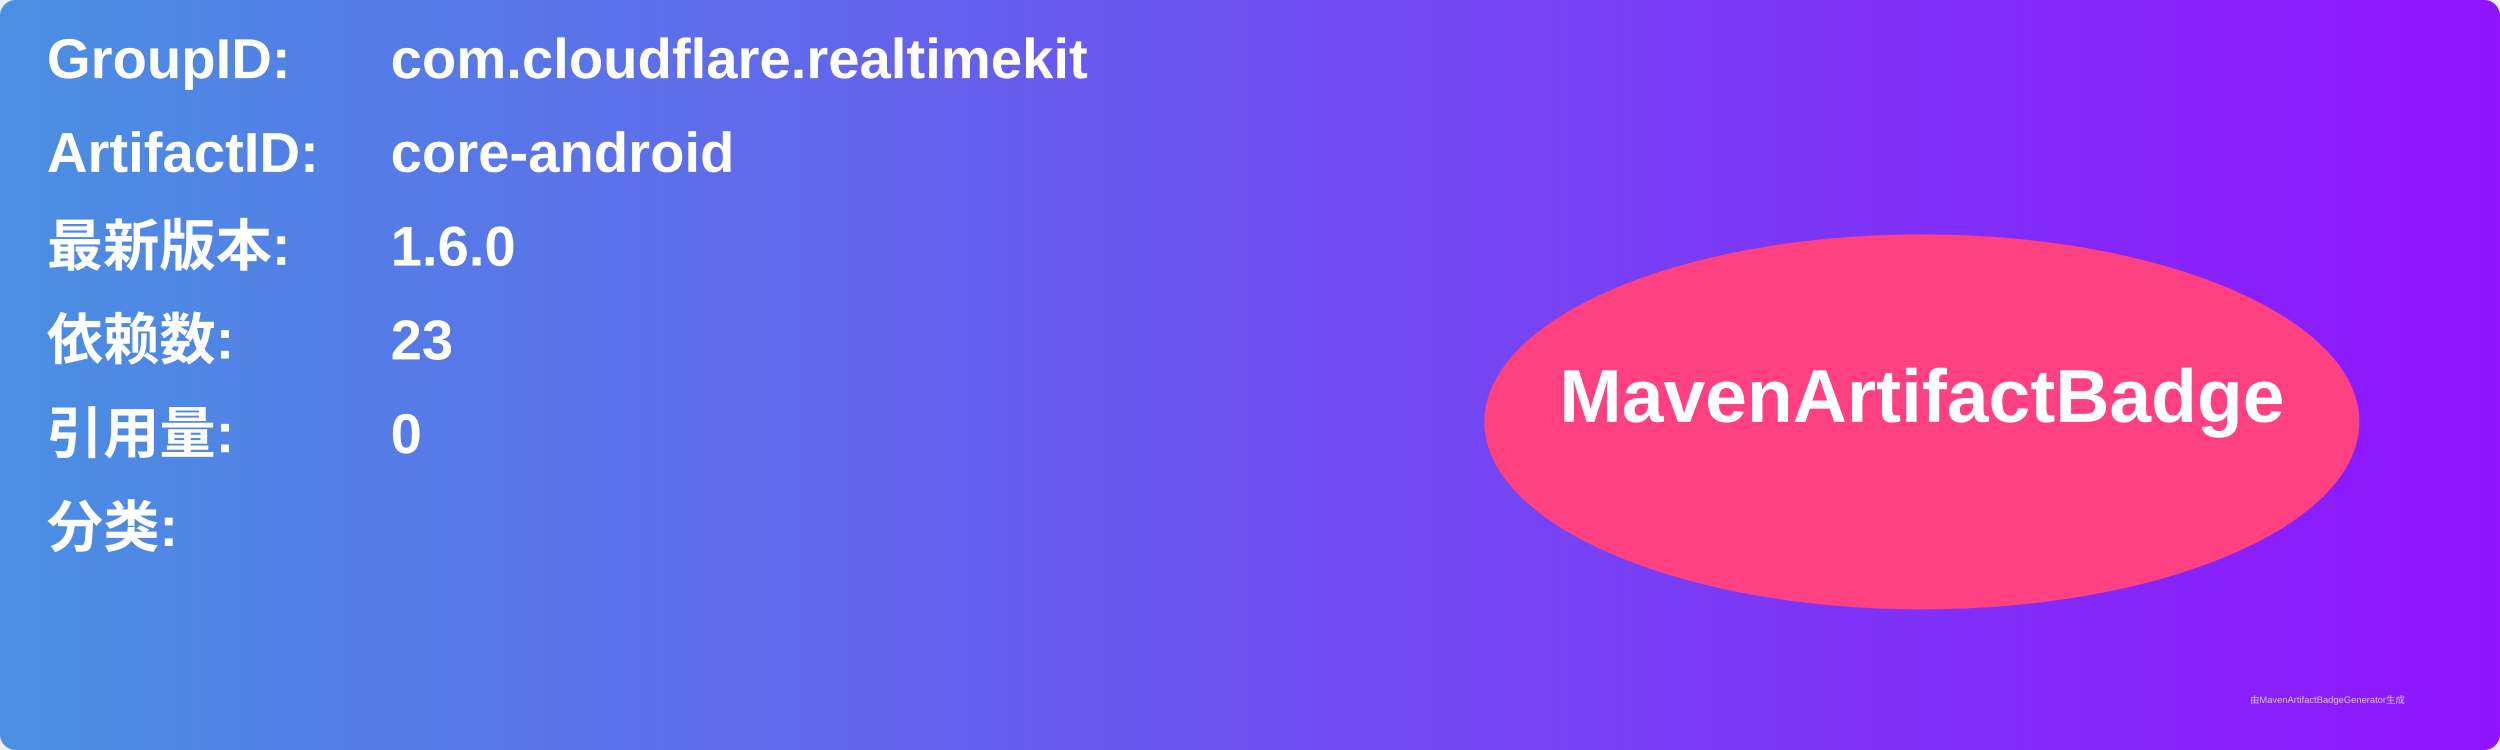
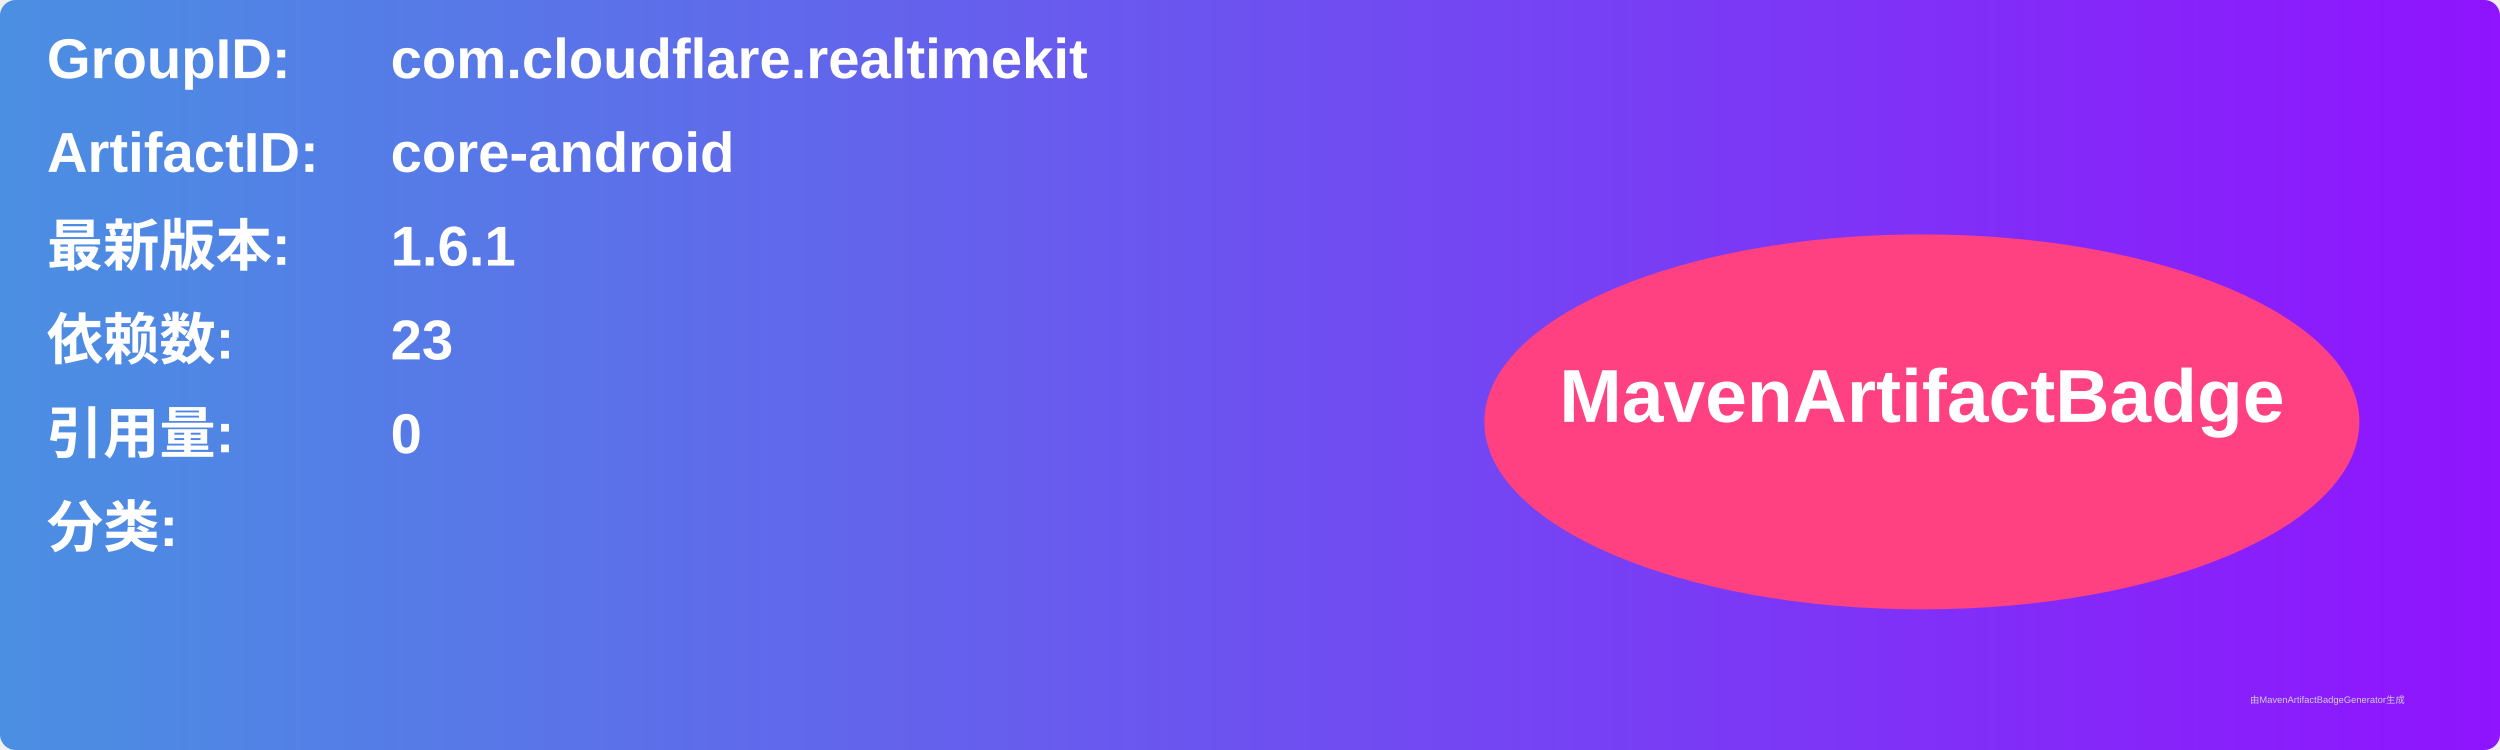
<svg xmlns="http://www.w3.org/2000/svg" width="800" height="240" viewBox="0 0 800 240">
  <linearGradient id="grad" x1="0%" y1="0%" x2="100%" y2="0%">
    <stop offset="0%" stop-color="#4a90e2" />
    <stop offset="100%" stop-color="#9013fe" />
  </linearGradient>
  <rect width="100%" height="100%" rx="5" ry="5" fill="url(#grad)" />
  <g transform="translate(15, 15)">
    <text x="0" y="10" font-family="Arial" font-size="18" fill="white" font-weight="bold" width="260">GroupID:</text>
    <text x="110" y="10" font-family="Arial" font-size="18" fill="white" font-weight="bold" width="460">com.cloudflare.realtimekit</text>
    <text x="0" y="40" font-family="Arial" font-size="18" fill="white" font-weight="bold" width="260">ArtifactID:</text>
    <text x="110" y="40" font-family="Arial" font-size="18" fill="white" font-weight="bold" width="460">core-android</text>
    <text x="0" y="70" font-family="Arial" font-size="18" fill="white" font-weight="bold">最新版本:</text>
    <text x="110" y="70" font-family="Arial" font-size="18" fill="white" font-weight="bold">
-       <tspan font-weight="bold">1.6.0</tspan>
+       <tspan font-weight="bold">1.6.1</tspan>
    </text>
    <text x="0" y="100" font-family="Arial" font-size="18" fill="white" font-weight="bold">依赖数: </text>
    <text x="110" y="100" font-family="Arial" font-size="18" fill="white">
      <tspan font-weight="bold">23</tspan>
    </text>
    <text x="0" y="130" font-family="Arial" font-size="18" fill="white" font-weight="bold">引用量: </text>
    <text x="110" y="130" font-family="Arial" font-size="18" fill="white">
      <tspan font-weight="bold">0</tspan>
    </text>
    <text x="0" y="160" font-family="Arial" font-size="18" fill="white" font-weight="bold">分类:</text>
    <text x="10" y="190" font-family="Arial" font-size="10" fill="white">
      <tspan font-weight="bold" />
    </text>
    <ellipse cx="600" cy="120" rx="140" ry="60" fill="#ff4081" />
    <text x="600" y="120" text-anchor="middle" font-family="Arial" font-size="24" fill="white" font-weight="bold">MavenArtifactBadge</text>
  </g>
  <text x="720" y="225" font-family="Arial" font-size="3" fill="#d0d0d0">由MavenArtifactBadgeGenerator生成</text>
</svg>
